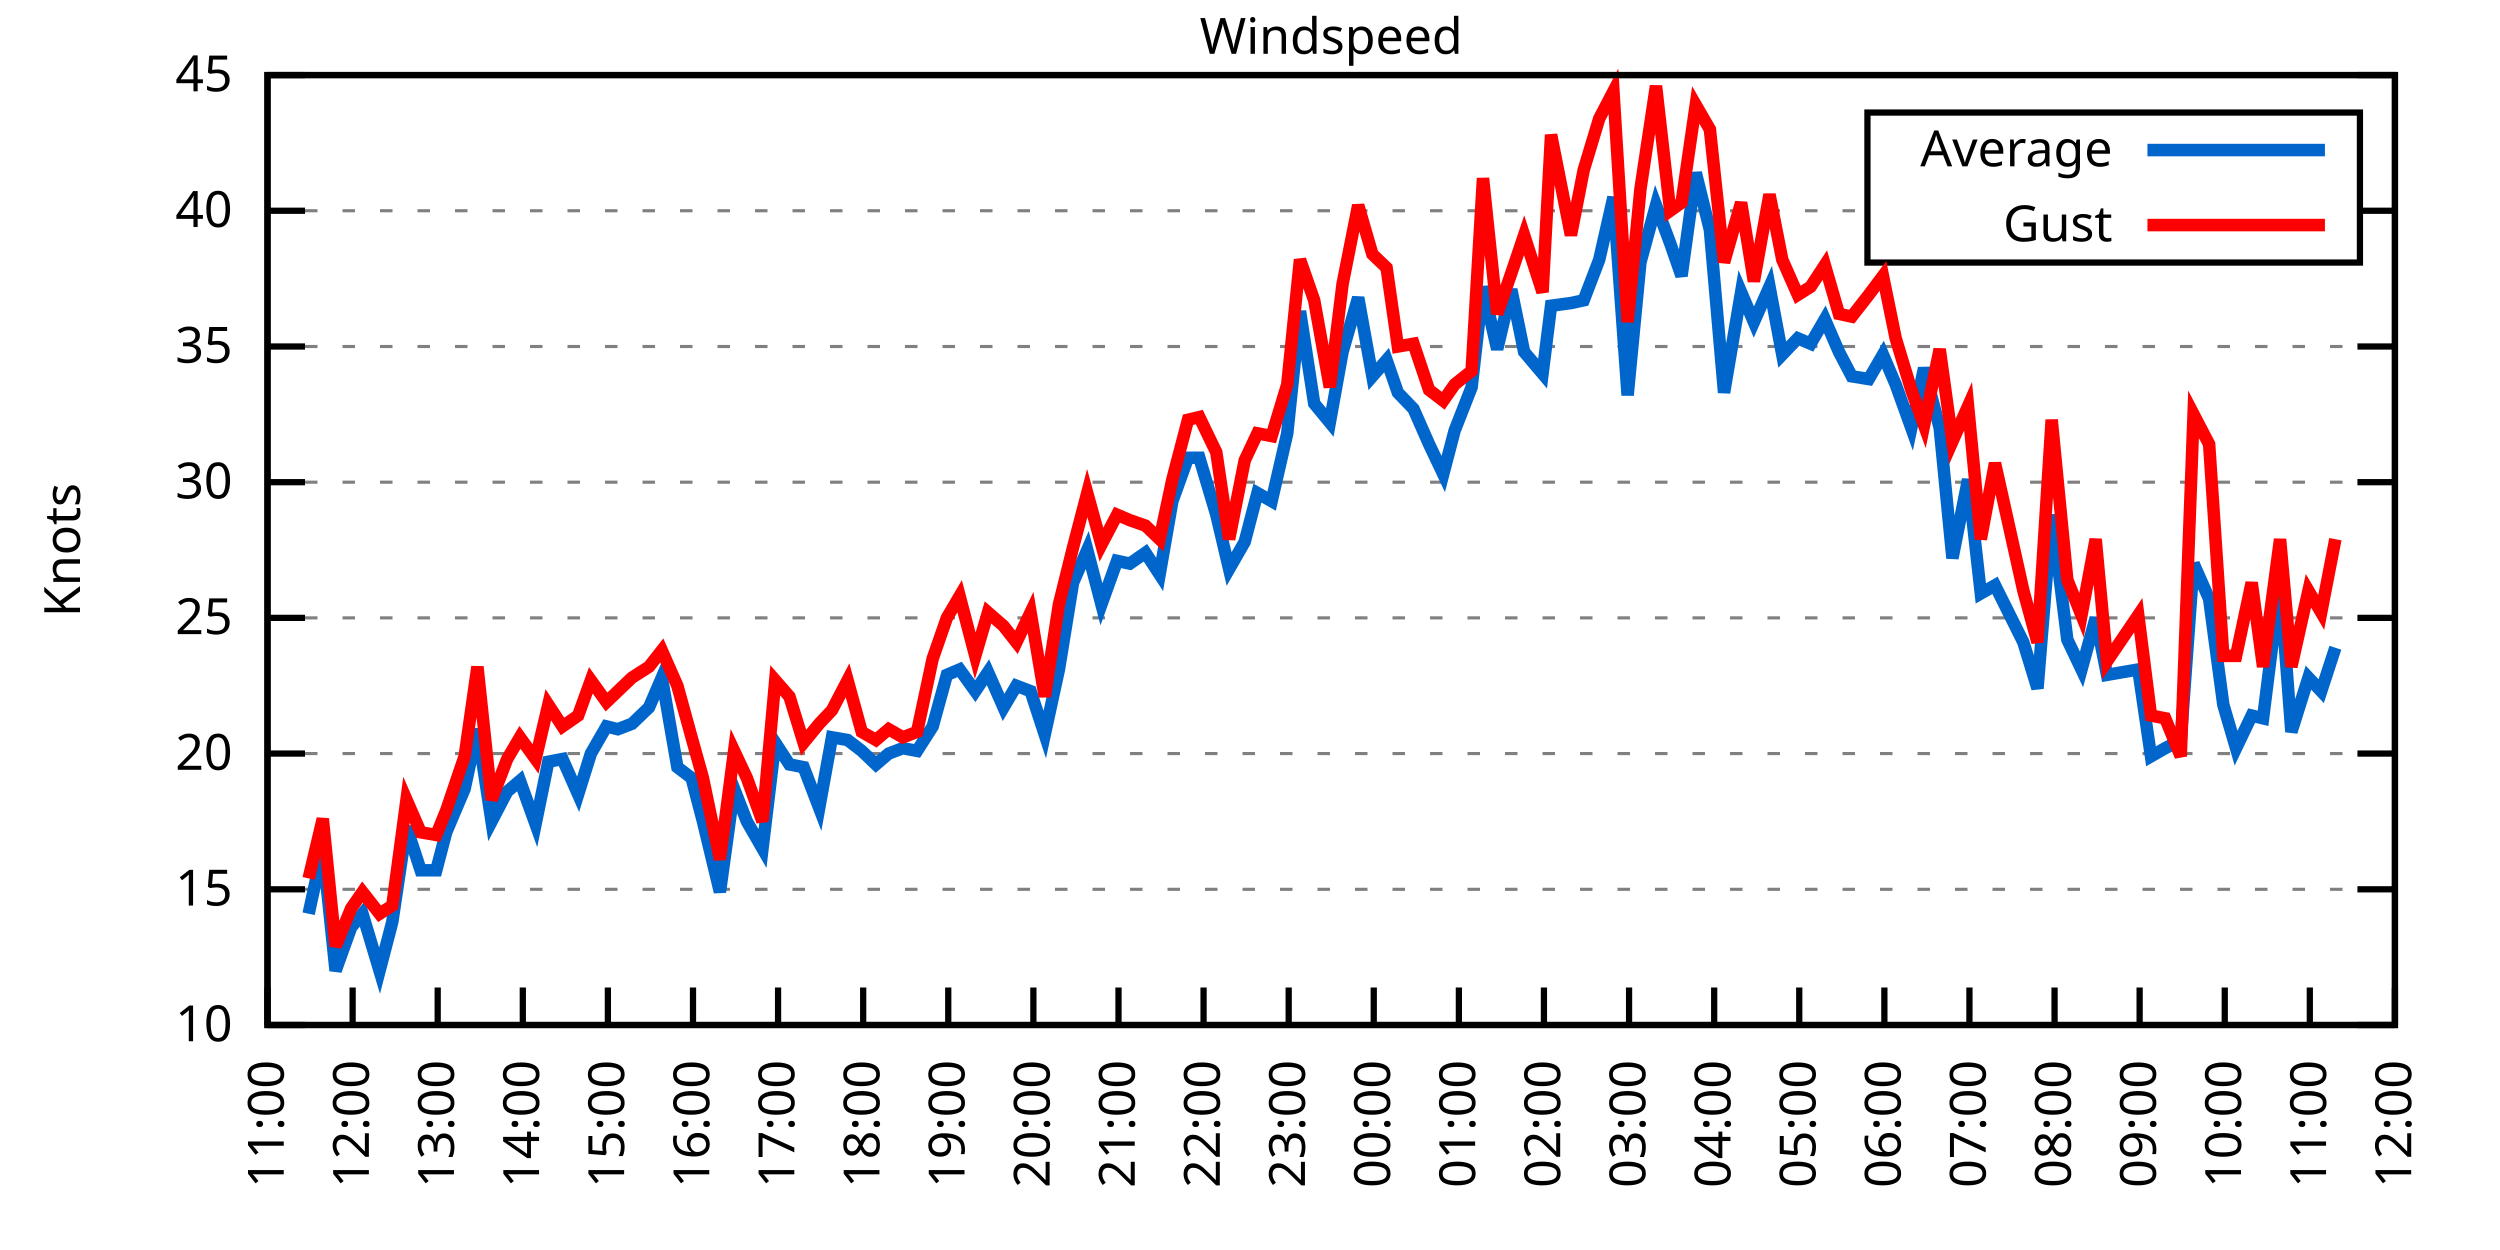
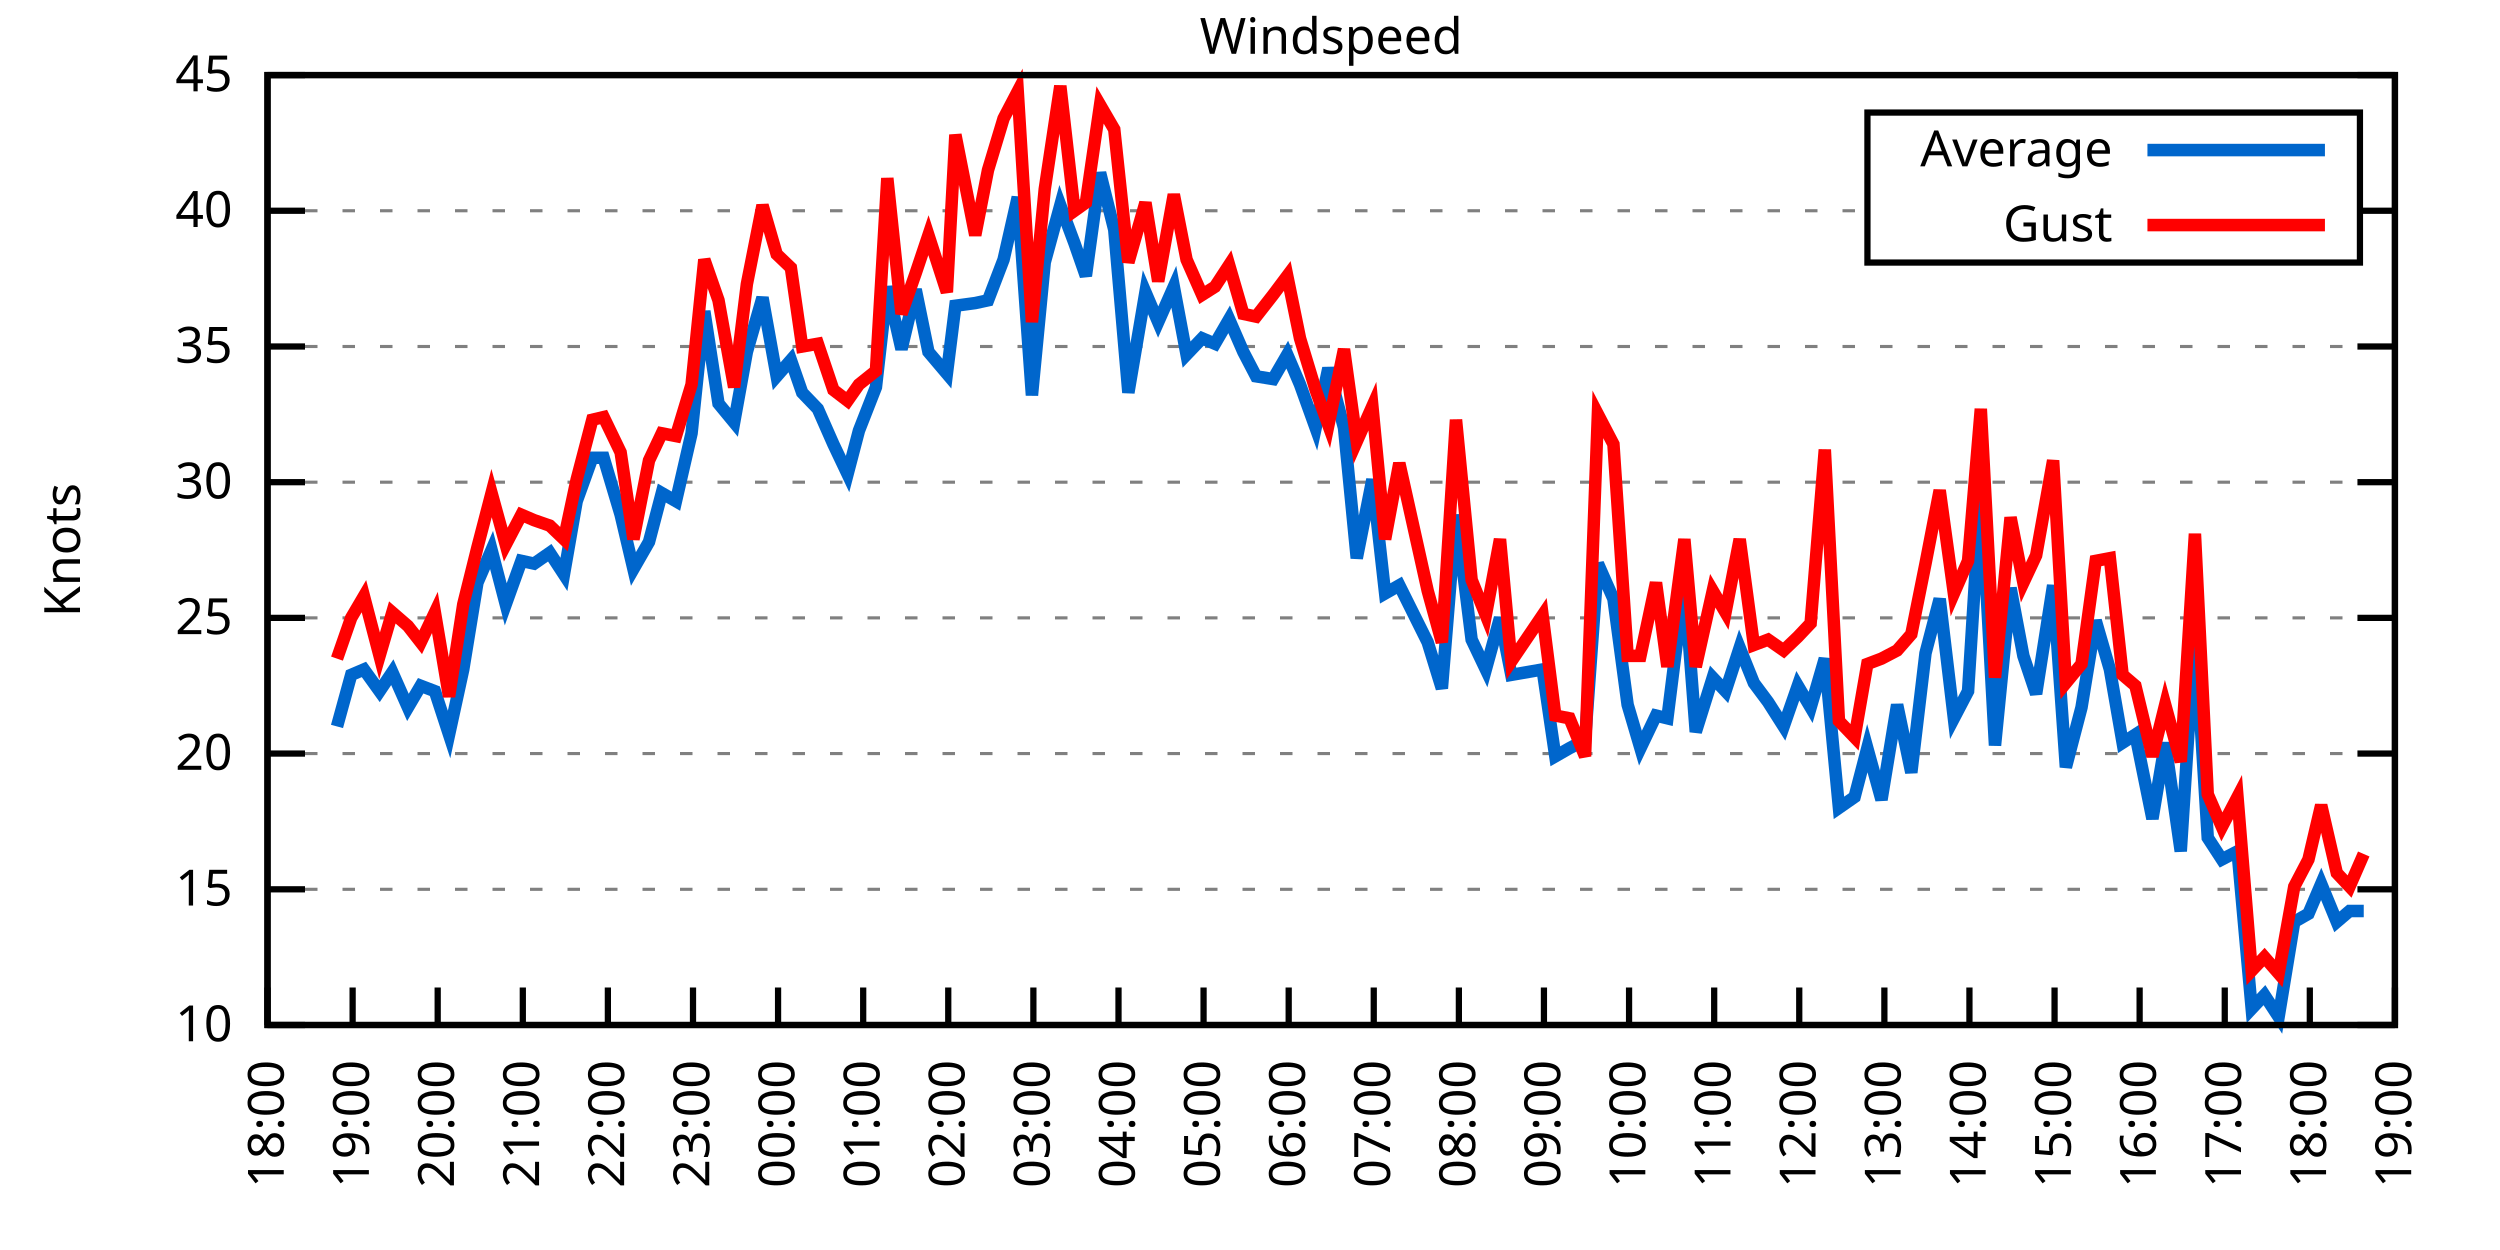
<svg xmlns="http://www.w3.org/2000/svg" xmlns:xlink="http://www.w3.org/1999/xlink" width="400" height="200" viewBox="0 0 400 200">
  <g id="gnuplot_canvas">
    <rect x="0" y="0" width="400" height="200" fill="none" />
    <defs>
      <circle id="gpDot" r="0.5" stroke-width="0.5" stroke="currentColor" />
      <path id="gpPt0" stroke-width="0.333" stroke="currentColor" d="M-1,0 h2 M0,-1 v2" />
      <path id="gpPt1" stroke-width="0.333" stroke="currentColor" d="M-1,-1 L1,1 M1,-1 L-1,1" />
      <path id="gpPt2" stroke-width="0.333" stroke="currentColor" d="M-1,0 L1,0 M0,-1 L0,1 M-1,-1 L1,1 M-1,1 L1,-1" />
      <rect id="gpPt3" stroke-width="0.333" stroke="currentColor" x="-1" y="-1" width="2" height="2" />
      <rect id="gpPt4" stroke-width="0.333" stroke="currentColor" fill="currentColor" x="-1" y="-1" width="2" height="2" />
      <circle id="gpPt5" stroke-width="0.333" stroke="currentColor" cx="0" cy="0" r="1" />
      <use xlink:href="#gpPt5" id="gpPt6" fill="currentColor" stroke="none" />
      <path id="gpPt7" stroke-width="0.333" stroke="currentColor" d="M0,-1.33 L-1.33,0.67 L1.33,0.67 z" />
      <use xlink:href="#gpPt7" id="gpPt8" fill="currentColor" stroke="none" />
      <use xlink:href="#gpPt7" id="gpPt9" stroke="currentColor" transform="rotate(180)" />
      <use xlink:href="#gpPt9" id="gpPt10" fill="currentColor" stroke="none" />
      <use xlink:href="#gpPt3" id="gpPt11" stroke="currentColor" transform="rotate(45)" />
      <use xlink:href="#gpPt11" id="gpPt12" fill="currentColor" stroke="none" />
      <path id="gpPt13" stroke-width="0.333" stroke="currentColor" d="M0,1.330 L1.265,0.411 L0.782,-1.067 L-0.782,-1.076 L-1.265,0.411 z" />
      <use xlink:href="#gpPt13" id="gpPt14" fill="currentColor" stroke="none" />
      <filter id="textbox" filterUnits="objectBoundingBox" x="0" y="0" height="1" width="1">
        <feFlood flood-color="white" flood-opacity="1" result="bgnd" />
        <feComposite in="SourceGraphic" in2="bgnd" operator="atop" />
      </filter>
      <filter id="greybox" filterUnits="objectBoundingBox" x="0" y="0" height="1" width="1">
        <feFlood flood-color="lightgrey" flood-opacity="1" result="grey" />
        <feComposite in="SourceGraphic" in2="grey" operator="atop" />
      </filter>
    </defs>
    <g fill="none" color="white" stroke="currentColor" stroke-width="1.00" stroke-linecap="butt" stroke-linejoin="miter">
</g>
    <g fill="none" color="black" stroke="currentColor" stroke-width="1.00" stroke-linecap="butt" stroke-linejoin="miter">
      <g stroke="none" shape-rendering="crispEdges">
        <polygon fill="rgb(255, 255, 255)" points="42.80,164.00 383.18,164.00 383.18,12.02 42.80,12.02 " />
      </g>
    </g>
    <g fill="none" color="black" stroke="currentColor" stroke-width="1.00" stroke-linecap="butt" stroke-linejoin="miter">
</g>
    <g fill="none" color="black" stroke="black" stroke-width="0.50" stroke-linecap="butt" stroke-linejoin="miter">
</g>
    <g fill="none" color="gray" stroke="currentColor" stroke-width="0.50" stroke-linecap="butt" stroke-linejoin="miter">
      <path stroke="gray" stroke-dasharray="2,4" class="gridline" d="M42.80,164.00 L383.19,164.00  " />
    </g>
    <g fill="none" color="gray" stroke="gray" stroke-width="1.00" stroke-linecap="butt" stroke-linejoin="miter">
</g>
    <g fill="none" color="black" stroke="currentColor" stroke-width="1.00" stroke-linecap="butt" stroke-linejoin="miter">
      <path stroke="black" d="M42.80,164.00 L48.80,164.00 M383.19,164.00 L377.19,164.00  " />
      <g transform="translate(37.20,166.60)" stroke="none" fill="black" font-family="Sans" font-size="8.00" text-anchor="end">
        <text>
          <tspan font-family="Sans"> 10</tspan>
        </text>
      </g>
    </g>
    <g fill="none" color="black" stroke="currentColor" stroke-width="1.00" stroke-linecap="butt" stroke-linejoin="miter">
</g>
    <g fill="none" color="black" stroke="black" stroke-width="0.50" stroke-linecap="butt" stroke-linejoin="miter">
</g>
    <g fill="none" color="gray" stroke="currentColor" stroke-width="0.50" stroke-linecap="butt" stroke-linejoin="miter">
      <path stroke="gray" stroke-dasharray="2,4" class="gridline" d="M42.80,142.29 L383.19,142.29  " />
    </g>
    <g fill="none" color="gray" stroke="gray" stroke-width="1.00" stroke-linecap="butt" stroke-linejoin="miter">
</g>
    <g fill="none" color="black" stroke="currentColor" stroke-width="1.00" stroke-linecap="butt" stroke-linejoin="miter">
      <path stroke="black" d="M42.80,142.29 L48.80,142.29 M383.19,142.29 L377.19,142.29  " />
      <g transform="translate(37.20,144.89)" stroke="none" fill="black" font-family="Sans" font-size="8.00" text-anchor="end">
        <text>
          <tspan font-family="Sans"> 15</tspan>
        </text>
      </g>
    </g>
    <g fill="none" color="black" stroke="currentColor" stroke-width="1.00" stroke-linecap="butt" stroke-linejoin="miter">
</g>
    <g fill="none" color="black" stroke="black" stroke-width="0.50" stroke-linecap="butt" stroke-linejoin="miter">
</g>
    <g fill="none" color="gray" stroke="currentColor" stroke-width="0.50" stroke-linecap="butt" stroke-linejoin="miter">
      <path stroke="gray" stroke-dasharray="2,4" class="gridline" d="M42.80,120.57 L383.19,120.57  " />
    </g>
    <g fill="none" color="gray" stroke="gray" stroke-width="1.00" stroke-linecap="butt" stroke-linejoin="miter">
</g>
    <g fill="none" color="black" stroke="currentColor" stroke-width="1.00" stroke-linecap="butt" stroke-linejoin="miter">
      <path stroke="black" d="M42.80,120.57 L48.80,120.57 M383.19,120.57 L377.19,120.57  " />
      <g transform="translate(37.20,123.17)" stroke="none" fill="black" font-family="Sans" font-size="8.00" text-anchor="end">
        <text>
          <tspan font-family="Sans"> 20</tspan>
        </text>
      </g>
    </g>
    <g fill="none" color="black" stroke="currentColor" stroke-width="1.00" stroke-linecap="butt" stroke-linejoin="miter">
</g>
    <g fill="none" color="black" stroke="black" stroke-width="0.50" stroke-linecap="butt" stroke-linejoin="miter">
</g>
    <g fill="none" color="gray" stroke="currentColor" stroke-width="0.50" stroke-linecap="butt" stroke-linejoin="miter">
      <path stroke="gray" stroke-dasharray="2,4" class="gridline" d="M42.80,98.86 L383.19,98.86  " />
    </g>
    <g fill="none" color="gray" stroke="gray" stroke-width="1.00" stroke-linecap="butt" stroke-linejoin="miter">
</g>
    <g fill="none" color="black" stroke="currentColor" stroke-width="1.00" stroke-linecap="butt" stroke-linejoin="miter">
      <path stroke="black" d="M42.80,98.86 L48.80,98.86 M383.19,98.86 L377.19,98.86  " />
      <g transform="translate(37.20,101.46)" stroke="none" fill="black" font-family="Sans" font-size="8.00" text-anchor="end">
        <text>
          <tspan font-family="Sans"> 25</tspan>
        </text>
      </g>
    </g>
    <g fill="none" color="black" stroke="currentColor" stroke-width="1.00" stroke-linecap="butt" stroke-linejoin="miter">
</g>
    <g fill="none" color="black" stroke="black" stroke-width="0.50" stroke-linecap="butt" stroke-linejoin="miter">
</g>
    <g fill="none" color="gray" stroke="currentColor" stroke-width="0.50" stroke-linecap="butt" stroke-linejoin="miter">
      <path stroke="gray" stroke-dasharray="2,4" class="gridline" d="M42.80,77.15 L383.19,77.15  " />
    </g>
    <g fill="none" color="gray" stroke="gray" stroke-width="1.00" stroke-linecap="butt" stroke-linejoin="miter">
</g>
    <g fill="none" color="black" stroke="currentColor" stroke-width="1.00" stroke-linecap="butt" stroke-linejoin="miter">
      <path stroke="black" d="M42.80,77.15 L48.80,77.15 M383.19,77.15 L377.19,77.15  " />
      <g transform="translate(37.20,79.75)" stroke="none" fill="black" font-family="Sans" font-size="8.00" text-anchor="end">
        <text>
          <tspan font-family="Sans"> 30</tspan>
        </text>
      </g>
    </g>
    <g fill="none" color="black" stroke="currentColor" stroke-width="1.00" stroke-linecap="butt" stroke-linejoin="miter">
</g>
    <g fill="none" color="black" stroke="black" stroke-width="0.50" stroke-linecap="butt" stroke-linejoin="miter">
</g>
    <g fill="none" color="gray" stroke="currentColor" stroke-width="0.50" stroke-linecap="butt" stroke-linejoin="miter">
      <path stroke="gray" stroke-dasharray="2,4" class="gridline" d="M42.80,55.44 L383.19,55.44  " />
    </g>
    <g fill="none" color="gray" stroke="gray" stroke-width="1.00" stroke-linecap="butt" stroke-linejoin="miter">
</g>
    <g fill="none" color="black" stroke="currentColor" stroke-width="1.00" stroke-linecap="butt" stroke-linejoin="miter">
      <path stroke="black" d="M42.80,55.44 L48.80,55.44 M383.19,55.44 L377.19,55.44  " />
      <g transform="translate(37.20,58.04)" stroke="none" fill="black" font-family="Sans" font-size="8.00" text-anchor="end">
        <text>
          <tspan font-family="Sans"> 35</tspan>
        </text>
      </g>
    </g>
    <g fill="none" color="black" stroke="currentColor" stroke-width="1.00" stroke-linecap="butt" stroke-linejoin="miter">
</g>
    <g fill="none" color="black" stroke="black" stroke-width="0.50" stroke-linecap="butt" stroke-linejoin="miter">
</g>
    <g fill="none" color="gray" stroke="currentColor" stroke-width="0.50" stroke-linecap="butt" stroke-linejoin="miter">
      <path stroke="gray" stroke-dasharray="2,4" class="gridline" d="M42.80,33.72 L298.79,33.72 M377.59,33.72 L383.19,33.72  " />
    </g>
    <g fill="none" color="gray" stroke="gray" stroke-width="1.00" stroke-linecap="butt" stroke-linejoin="miter">
</g>
    <g fill="none" color="black" stroke="currentColor" stroke-width="1.00" stroke-linecap="butt" stroke-linejoin="miter">
      <path stroke="black" d="M42.80,33.72 L48.80,33.72 M383.19,33.72 L377.19,33.72  " />
      <g transform="translate(37.20,36.32)" stroke="none" fill="black" font-family="Sans" font-size="8.00" text-anchor="end">
        <text>
          <tspan font-family="Sans"> 40</tspan>
        </text>
      </g>
    </g>
    <g fill="none" color="black" stroke="currentColor" stroke-width="1.00" stroke-linecap="butt" stroke-linejoin="miter">
</g>
    <g fill="none" color="black" stroke="black" stroke-width="0.50" stroke-linecap="butt" stroke-linejoin="miter">
</g>
    <g fill="none" color="gray" stroke="currentColor" stroke-width="0.50" stroke-linecap="butt" stroke-linejoin="miter">
      <path stroke="gray" stroke-dasharray="2,4" class="gridline" d="M42.80,12.01 L383.19,12.01  " />
    </g>
    <g fill="none" color="gray" stroke="gray" stroke-width="1.00" stroke-linecap="butt" stroke-linejoin="miter">
</g>
    <g fill="none" color="black" stroke="currentColor" stroke-width="1.00" stroke-linecap="butt" stroke-linejoin="miter">
      <path stroke="black" d="M42.80,12.01 L48.80,12.01 M383.19,12.01 L377.19,12.01  " />
      <g transform="translate(37.20,14.61)" stroke="none" fill="black" font-family="Sans" font-size="8.00" text-anchor="end">
        <text>
          <tspan font-family="Sans"> 45</tspan>
        </text>
      </g>
    </g>
    <g fill="none" color="black" stroke="currentColor" stroke-width="1.00" stroke-linecap="butt" stroke-linejoin="miter">
      <path stroke="black" d="M42.80,164.00 L42.80,158.00  " />
      <g transform="translate(45.40,169.60) rotate(270.00)" stroke="none" fill="black" font-family="Sans" font-size="8.00" text-anchor="end">
        <text>
-           <tspan font-family="Sans">11:00</tspan>
+           <tspan font-family="Sans">18:00</tspan>
        </text>
      </g>
    </g>
    <g fill="none" color="black" stroke="currentColor" stroke-width="1.00" stroke-linecap="butt" stroke-linejoin="miter">
      <path stroke="black" d="M56.42,164.00 L56.42,158.00  " />
      <g transform="translate(59.02,169.60) rotate(270.00)" stroke="none" fill="black" font-family="Sans" font-size="8.00" text-anchor="end">
        <text>
-           <tspan font-family="Sans">12:00</tspan>
+           <tspan font-family="Sans">19:00</tspan>
        </text>
      </g>
    </g>
    <g fill="none" color="black" stroke="currentColor" stroke-width="1.00" stroke-linecap="butt" stroke-linejoin="miter">
      <path stroke="black" d="M70.03,164.00 L70.03,158.00  " />
      <g transform="translate(72.63,169.60) rotate(270.00)" stroke="none" fill="black" font-family="Sans" font-size="8.00" text-anchor="end">
        <text>
-           <tspan font-family="Sans">13:00</tspan>
+           <tspan font-family="Sans">20:00</tspan>
        </text>
      </g>
    </g>
    <g fill="none" color="black" stroke="currentColor" stroke-width="1.00" stroke-linecap="butt" stroke-linejoin="miter">
      <path stroke="black" d="M83.65,164.00 L83.65,158.00  " />
      <g transform="translate(86.25,169.60) rotate(270.00)" stroke="none" fill="black" font-family="Sans" font-size="8.00" text-anchor="end">
        <text>
-           <tspan font-family="Sans">14:00</tspan>
+           <tspan font-family="Sans">21:00</tspan>
        </text>
      </g>
    </g>
    <g fill="none" color="black" stroke="currentColor" stroke-width="1.00" stroke-linecap="butt" stroke-linejoin="miter">
      <path stroke="black" d="M97.26,164.00 L97.26,158.00  " />
      <g transform="translate(99.86,169.60) rotate(270.00)" stroke="none" fill="black" font-family="Sans" font-size="8.00" text-anchor="end">
        <text>
-           <tspan font-family="Sans">15:00</tspan>
+           <tspan font-family="Sans">22:00</tspan>
        </text>
      </g>
    </g>
    <g fill="none" color="black" stroke="currentColor" stroke-width="1.00" stroke-linecap="butt" stroke-linejoin="miter">
      <path stroke="black" d="M110.88,164.00 L110.88,158.00  " />
      <g transform="translate(113.48,169.60) rotate(270.00)" stroke="none" fill="black" font-family="Sans" font-size="8.00" text-anchor="end">
        <text>
-           <tspan font-family="Sans">16:00</tspan>
+           <tspan font-family="Sans">23:00</tspan>
        </text>
      </g>
    </g>
    <g fill="none" color="black" stroke="currentColor" stroke-width="1.00" stroke-linecap="butt" stroke-linejoin="miter">
      <path stroke="black" d="M124.49,164.00 L124.49,158.00  " />
      <g transform="translate(127.09,169.60) rotate(270.00)" stroke="none" fill="black" font-family="Sans" font-size="8.00" text-anchor="end">
        <text>
-           <tspan font-family="Sans">17:00</tspan>
+           <tspan font-family="Sans">00:00</tspan>
        </text>
      </g>
    </g>
    <g fill="none" color="black" stroke="currentColor" stroke-width="1.00" stroke-linecap="butt" stroke-linejoin="miter">
      <path stroke="black" d="M138.11,164.00 L138.11,158.00  " />
      <g transform="translate(140.71,169.60) rotate(270.00)" stroke="none" fill="black" font-family="Sans" font-size="8.00" text-anchor="end">
        <text>
-           <tspan font-family="Sans">18:00</tspan>
+           <tspan font-family="Sans">01:00</tspan>
        </text>
      </g>
    </g>
    <g fill="none" color="black" stroke="currentColor" stroke-width="1.00" stroke-linecap="butt" stroke-linejoin="miter">
      <path stroke="black" d="M151.72,164.00 L151.72,158.00  " />
      <g transform="translate(154.32,169.60) rotate(270.00)" stroke="none" fill="black" font-family="Sans" font-size="8.00" text-anchor="end">
        <text>
-           <tspan font-family="Sans">19:00</tspan>
+           <tspan font-family="Sans">02:00</tspan>
        </text>
      </g>
    </g>
    <g fill="none" color="black" stroke="currentColor" stroke-width="1.00" stroke-linecap="butt" stroke-linejoin="miter">
      <path stroke="black" d="M165.34,164.00 L165.34,158.00  " />
      <g transform="translate(167.94,169.60) rotate(270.00)" stroke="none" fill="black" font-family="Sans" font-size="8.00" text-anchor="end">
        <text>
-           <tspan font-family="Sans">20:00</tspan>
+           <tspan font-family="Sans">03:00</tspan>
        </text>
      </g>
    </g>
    <g fill="none" color="black" stroke="currentColor" stroke-width="1.00" stroke-linecap="butt" stroke-linejoin="miter">
      <path stroke="black" d="M178.96,164.00 L178.96,158.00  " />
      <g transform="translate(181.56,169.60) rotate(270.00)" stroke="none" fill="black" font-family="Sans" font-size="8.00" text-anchor="end">
        <text>
-           <tspan font-family="Sans">21:00</tspan>
+           <tspan font-family="Sans">04:00</tspan>
        </text>
      </g>
    </g>
    <g fill="none" color="black" stroke="currentColor" stroke-width="1.00" stroke-linecap="butt" stroke-linejoin="miter">
      <path stroke="black" d="M192.57,164.00 L192.57,158.00  " />
      <g transform="translate(195.17,169.60) rotate(270.00)" stroke="none" fill="black" font-family="Sans" font-size="8.00" text-anchor="end">
        <text>
-           <tspan font-family="Sans">22:00</tspan>
+           <tspan font-family="Sans">05:00</tspan>
        </text>
      </g>
    </g>
    <g fill="none" color="black" stroke="currentColor" stroke-width="1.00" stroke-linecap="butt" stroke-linejoin="miter">
      <path stroke="black" d="M206.19,164.00 L206.19,158.00  " />
      <g transform="translate(208.79,169.60) rotate(270.00)" stroke="none" fill="black" font-family="Sans" font-size="8.00" text-anchor="end">
        <text>
-           <tspan font-family="Sans">23:00</tspan>
+           <tspan font-family="Sans">06:00</tspan>
        </text>
      </g>
    </g>
    <g fill="none" color="black" stroke="currentColor" stroke-width="1.00" stroke-linecap="butt" stroke-linejoin="miter">
      <path stroke="black" d="M219.80,164.00 L219.80,158.00  " />
      <g transform="translate(222.40,169.60) rotate(270.00)" stroke="none" fill="black" font-family="Sans" font-size="8.00" text-anchor="end">
        <text>
-           <tspan font-family="Sans">00:00</tspan>
+           <tspan font-family="Sans">07:00</tspan>
        </text>
      </g>
    </g>
    <g fill="none" color="black" stroke="currentColor" stroke-width="1.00" stroke-linecap="butt" stroke-linejoin="miter">
      <path stroke="black" d="M233.42,164.00 L233.42,158.00  " />
      <g transform="translate(236.02,169.60) rotate(270.00)" stroke="none" fill="black" font-family="Sans" font-size="8.00" text-anchor="end">
        <text>
-           <tspan font-family="Sans">01:00</tspan>
+           <tspan font-family="Sans">08:00</tspan>
        </text>
      </g>
    </g>
    <g fill="none" color="black" stroke="currentColor" stroke-width="1.00" stroke-linecap="butt" stroke-linejoin="miter">
      <path stroke="black" d="M247.03,164.00 L247.03,158.00  " />
      <g transform="translate(249.63,169.60) rotate(270.00)" stroke="none" fill="black" font-family="Sans" font-size="8.00" text-anchor="end">
        <text>
-           <tspan font-family="Sans">02:00</tspan>
+           <tspan font-family="Sans">09:00</tspan>
        </text>
      </g>
    </g>
    <g fill="none" color="black" stroke="currentColor" stroke-width="1.00" stroke-linecap="butt" stroke-linejoin="miter">
      <path stroke="black" d="M260.65,164.00 L260.65,158.00  " />
      <g transform="translate(263.25,169.60) rotate(270.00)" stroke="none" fill="black" font-family="Sans" font-size="8.00" text-anchor="end">
        <text>
-           <tspan font-family="Sans">03:00</tspan>
+           <tspan font-family="Sans">10:00</tspan>
        </text>
      </g>
    </g>
    <g fill="none" color="black" stroke="currentColor" stroke-width="1.00" stroke-linecap="butt" stroke-linejoin="miter">
      <path stroke="black" d="M274.27,164.00 L274.27,158.00  " />
      <g transform="translate(276.87,169.60) rotate(270.00)" stroke="none" fill="black" font-family="Sans" font-size="8.00" text-anchor="end">
        <text>
-           <tspan font-family="Sans">04:00</tspan>
+           <tspan font-family="Sans">11:00</tspan>
        </text>
      </g>
    </g>
    <g fill="none" color="black" stroke="currentColor" stroke-width="1.00" stroke-linecap="butt" stroke-linejoin="miter">
      <path stroke="black" d="M287.88,164.00 L287.88,158.00  " />
      <g transform="translate(290.48,169.60) rotate(270.00)" stroke="none" fill="black" font-family="Sans" font-size="8.00" text-anchor="end">
        <text>
-           <tspan font-family="Sans">05:00</tspan>
+           <tspan font-family="Sans">12:00</tspan>
        </text>
      </g>
    </g>
    <g fill="none" color="black" stroke="currentColor" stroke-width="1.00" stroke-linecap="butt" stroke-linejoin="miter">
      <path stroke="black" d="M301.50,164.00 L301.50,158.00  " />
      <g transform="translate(304.10,169.60) rotate(270.00)" stroke="none" fill="black" font-family="Sans" font-size="8.00" text-anchor="end">
        <text>
-           <tspan font-family="Sans">06:00</tspan>
+           <tspan font-family="Sans">13:00</tspan>
        </text>
      </g>
    </g>
    <g fill="none" color="black" stroke="currentColor" stroke-width="1.00" stroke-linecap="butt" stroke-linejoin="miter">
      <path stroke="black" d="M315.11,164.00 L315.11,158.00  " />
      <g transform="translate(317.71,169.60) rotate(270.00)" stroke="none" fill="black" font-family="Sans" font-size="8.00" text-anchor="end">
        <text>
-           <tspan font-family="Sans">07:00</tspan>
+           <tspan font-family="Sans">14:00</tspan>
        </text>
      </g>
    </g>
    <g fill="none" color="black" stroke="currentColor" stroke-width="1.00" stroke-linecap="butt" stroke-linejoin="miter">
      <path stroke="black" d="M328.73,164.00 L328.73,158.00  " />
      <g transform="translate(331.33,169.60) rotate(270.00)" stroke="none" fill="black" font-family="Sans" font-size="8.00" text-anchor="end">
        <text>
-           <tspan font-family="Sans">08:00</tspan>
+           <tspan font-family="Sans">15:00</tspan>
        </text>
      </g>
    </g>
    <g fill="none" color="black" stroke="currentColor" stroke-width="1.00" stroke-linecap="butt" stroke-linejoin="miter">
      <path stroke="black" d="M342.34,164.00 L342.34,158.00  " />
      <g transform="translate(344.94,169.60) rotate(270.00)" stroke="none" fill="black" font-family="Sans" font-size="8.00" text-anchor="end">
        <text>
-           <tspan font-family="Sans">09:00</tspan>
+           <tspan font-family="Sans">16:00</tspan>
        </text>
      </g>
    </g>
    <g fill="none" color="black" stroke="currentColor" stroke-width="1.00" stroke-linecap="butt" stroke-linejoin="miter">
      <path stroke="black" d="M355.96,164.00 L355.96,158.00  " />
      <g transform="translate(358.56,169.60) rotate(270.00)" stroke="none" fill="black" font-family="Sans" font-size="8.00" text-anchor="end">
        <text>
-           <tspan font-family="Sans">10:00</tspan>
+           <tspan font-family="Sans">17:00</tspan>
        </text>
      </g>
    </g>
    <g fill="none" color="black" stroke="currentColor" stroke-width="1.00" stroke-linecap="butt" stroke-linejoin="miter">
      <path stroke="black" d="M369.57,164.00 L369.57,158.00  " />
      <g transform="translate(372.17,169.60) rotate(270.00)" stroke="none" fill="black" font-family="Sans" font-size="8.00" text-anchor="end">
        <text>
-           <tspan font-family="Sans">11:00</tspan>
+           <tspan font-family="Sans">18:00</tspan>
        </text>
      </g>
    </g>
    <g fill="none" color="black" stroke="currentColor" stroke-width="1.00" stroke-linecap="butt" stroke-linejoin="miter">
      <path stroke="black" d="M383.19,164.00 L383.19,158.00  " />
      <g transform="translate(385.79,169.60) rotate(270.00)" stroke="none" fill="black" font-family="Sans" font-size="8.00" text-anchor="end">
        <text>
-           <tspan font-family="Sans">12:00</tspan>
+           <tspan font-family="Sans">19:00</tspan>
        </text>
      </g>
    </g>
    <g fill="none" color="black" stroke="currentColor" stroke-width="1.00" stroke-linecap="butt" stroke-linejoin="miter">
</g>
    <g fill="none" color="black" stroke="currentColor" stroke-width="1.00" stroke-linecap="butt" stroke-linejoin="miter">
      <path stroke="black" d="M42.80,12.01 L42.80,164.00 L383.19,164.00 L383.19,12.01 L42.80,12.01 Z  " />
    </g>
    <g fill="none" color="black" stroke="currentColor" stroke-width="1.00" stroke-linecap="butt" stroke-linejoin="miter">
</g>
    <g fill="none" color="black" stroke="currentColor" stroke-width="1.00" stroke-linecap="butt" stroke-linejoin="miter">
      <path stroke="black" d="M298.79,42.01 L298.79,18.01 L377.59,18.01 L377.59,42.01 L298.79,42.01 Z  " />
    </g>
    <g id="Windspeed_plot_1">
      <g fill="none" color="white" stroke="black" stroke-width="2.00" stroke-linecap="butt" stroke-linejoin="miter">
</g>
      <g fill="none" color="black" stroke="currentColor" stroke-width="2.00" stroke-linecap="butt" stroke-linejoin="miter">
        <g transform="translate(337.99,26.61)" stroke="none" fill="black" font-family="Sans" font-size="8.00" text-anchor="end">
          <text>
            <tspan font-family="Sans">Average</tspan>
          </text>
        </g>
      </g>
      <g fill="none" color="black" stroke="currentColor" stroke-width="2.00" stroke-linecap="butt" stroke-linejoin="miter">
-         <path stroke="rgb(  0, 102, 204)" d="M343.59,24.01 L371.99,24.01 M49.38,146.20 L51.65,135.77 L53.69,155.31 L56.19,148.37 L58.00,146.20 L60.73,155.31   L62.77,147.50 L65.04,132.30 L67.31,139.25 L69.80,139.25 L71.39,133.17 L74.34,126.22 L76.39,116.67 L78.65,131.43   L81.15,126.65 L83.19,124.92 L85.69,131.86 L87.73,121.88 L90.00,121.44 L92.50,127.09 L94.54,120.57 L97.04,116.23   L98.85,116.67 L101.12,115.80 L103.84,113.19 L105.89,108.42 L108.38,122.75 L110.65,124.48 L112.47,131.43 L115.19,142.72   L117.46,126.22 L119.50,131.43 L122.00,135.77 L124.04,118.84 L126.31,122.31 L128.58,122.75 L131.07,129.26 L133.12,117.97   L135.61,118.40 L137.88,120.14 L140.15,122.31 L142.19,120.57 L144.46,119.71 L146.73,120.14 L149.23,116.23 L151.50,107.98   L153.54,107.11 L156.04,110.59 L158.08,107.55 L160.57,113.19 L162.62,109.72 L164.89,110.59 L167.16,117.53 L169.43,107.11   L171.69,93.22 L173.96,88.00 L176.23,96.69 L178.73,89.74 L180.77,90.18 L183.27,88.44 L185.54,91.91 L187.58,80.19   L190.08,73.24 L191.89,73.24 L194.61,82.36 L196.66,91.04 L199.15,86.70 L201.19,78.89 L203.46,80.19 L205.96,69.33   L208.00,49.79 L210.27,64.56 L212.77,67.59 L214.81,56.30 L217.31,47.62 L219.58,60.21 L221.85,57.61 L223.66,62.82   L226.16,65.42 L228.65,71.07 L230.92,75.85 L232.74,68.90 L235.46,61.95 L237.28,45.88 L239.55,55.87 L241.81,46.32   L243.86,56.30 L246.81,59.78 L248.17,48.92 L251.35,48.49 L253.39,48.05 L255.88,41.54 L258.15,31.55 L260.42,63.25   L262.47,41.97 L264.96,32.85 L267.23,38.93 L269.05,44.15 L271.32,27.64 L273.58,36.76 L275.85,62.82 L278.58,46.75   L280.62,51.53 L283.12,45.88 L285.16,56.74 L287.65,54.13 L289.70,55.00 L291.97,51.09 L294.23,56.30 L296.28,60.21   L299.00,60.65 L301.27,56.74 L303.31,61.52 L305.81,68.46 L307.85,58.91 L310.35,68.46 L312.39,89.31 L314.89,76.71   L316.93,94.95 L319.20,93.65 L323.74,102.77 L326.00,110.15 L328.27,82.36 L330.77,102.34 L333.04,107.11 L335.31,98.86   L337.12,107.98 L342.12,107.11 L344.16,121.01 L346.43,119.71 L348.92,118.40 L350.97,90.18 L353.46,95.82 L355.73,112.76   L357.77,119.71 L360.27,114.49 L362.09,114.93 L364.81,93.22 L366.62,117.10 L369.35,108.42 L371.39,110.59 L373.66,103.64    " />
+         <path stroke="rgb(  0, 102, 204)" d="M343.59,24.01 L371.99,24.01 M53.92,116.23 L56.19,107.98 L58.23,107.11 L60.73,110.59 L62.77,107.55 L65.27,113.19   L67.31,109.72 L69.58,110.59 L71.85,117.53 L74.12,107.11 L76.39,93.22 L78.65,88.00 L80.92,96.69 L83.42,89.74   L85.46,90.18 L87.96,88.44 L90.23,91.91 L92.27,80.19 L94.77,73.24 L96.58,73.24 L99.30,82.36 L101.35,91.04   L103.84,86.70 L105.89,78.89 L108.15,80.19 L110.65,69.33 L112.69,49.79 L114.96,64.56 L117.46,67.59 L119.50,56.30   L122.00,47.62 L124.27,60.21 L126.54,57.61 L128.35,62.82 L130.85,65.42 L133.34,71.07 L135.61,75.85 L137.43,68.90   L140.15,61.95 L141.97,45.88 L144.24,55.87 L146.51,46.32 L148.55,56.30 L151.50,59.78 L152.86,48.92 L156.04,48.49   L158.08,48.05 L160.57,41.54 L162.84,31.55 L165.11,63.25 L167.16,41.97 L169.65,32.85 L171.92,38.93 L173.74,44.15   L176.01,27.64 L178.28,36.76 L180.54,62.82 L183.27,46.75 L185.31,51.53 L187.81,45.88 L189.85,56.74 L192.34,54.13   L194.39,55.00 L196.66,51.09 L198.93,56.30 L200.97,60.21 L203.69,60.65 L205.96,56.74 L208.00,61.52 L210.50,68.46   L212.54,58.91 L215.04,68.46 L217.08,89.31 L219.58,76.71 L221.62,94.95 L223.89,93.65 L228.43,102.77 L230.70,110.15   L232.96,82.36 L235.46,102.34 L237.73,107.11 L240.00,98.86 L241.81,107.98 L246.81,107.11 L248.85,121.01 L251.12,119.71   L253.61,118.40 L255.66,90.18 L258.15,95.82 L260.42,112.76 L262.47,119.71 L264.96,114.49 L266.78,114.93 L269.50,93.22   L271.32,117.10 L274.04,108.42 L276.08,110.59 L278.35,103.64 L280.62,109.28 L282.89,112.32 L285.38,116.23 L287.65,109.72   L289.70,113.19 L291.97,105.38 L294.23,129.26 L296.73,127.52 L298.77,119.71 L301.04,127.96 L303.54,112.76 L305.81,123.61   L308.08,104.51 L310.35,95.82 L312.62,114.93 L314.89,110.59 L316.93,78.02 L319.20,119.27 L321.69,94.08 L323.74,104.94   L325.78,111.02 L328.50,93.65 L330.54,122.75 L333.04,113.19 L335.31,99.30 L337.58,107.11 L339.62,118.84 L341.66,117.53   L344.39,131.00 L346.43,118.84 L348.92,136.21 L351.19,101.03 L353.24,134.04 L355.50,137.51 L358.00,136.21 L360.27,161.39   L362.31,159.22 L364.58,162.70 L367.08,147.50 L369.35,146.20 L371.39,141.42 L373.89,147.50 L375.93,145.76 L378.20,145.76    " />
      </g>
    </g>
    <g id="Windspeed_plot_2">
      <g fill="none" color="black" stroke="currentColor" stroke-width="2.00" stroke-linecap="butt" stroke-linejoin="miter">
        <g transform="translate(337.99,38.61)" stroke="none" fill="black" font-family="Sans" font-size="8.00" text-anchor="end">
          <text>
            <tspan font-family="Sans">Gust</tspan>
          </text>
        </g>
      </g>
      <g fill="none" color="black" stroke="currentColor" stroke-width="2.00" stroke-linecap="butt" stroke-linejoin="miter">
-         <path stroke="rgb(255,   0,   0)" d="M343.59,36.01 L371.99,36.01 M49.38,140.55 L51.65,131.00 L53.69,151.41 L56.19,145.33 L58.00,142.72 L60.73,146.20   L62.77,144.89 L65.04,127.96 L67.31,133.17 L69.80,133.60 L71.39,129.69 L74.34,121.01 L76.39,106.68 L78.65,127.96   L81.15,121.44 L83.19,117.97 L85.69,121.44 L87.73,112.76 L90.00,116.23 L92.50,114.49 L94.54,108.85 L97.04,112.32   L98.85,110.59 L101.12,108.42 L103.84,106.68 L105.89,104.07 L108.38,109.72 L110.65,117.97 L112.47,124.48 L115.19,137.51   L117.46,120.14 L119.50,124.48 L122.00,131.43 L124.04,108.85 L126.31,111.45 L128.58,118.84 L131.07,115.80 L133.12,113.63   L135.61,108.85 L137.88,117.10 L140.15,118.40 L142.19,116.67 L144.46,117.97 L146.73,117.10 L149.23,105.38 L151.50,98.86   L153.54,95.39 L156.04,104.94 L158.08,97.99 L160.57,100.16 L162.62,102.77 L164.89,97.99 L167.16,111.45 L169.43,96.69   L171.69,87.57 L173.96,78.89 L176.23,87.14 L178.73,82.36 L180.77,83.23 L183.27,84.10 L185.54,86.27 L187.58,76.71   L190.08,67.16 L191.89,66.73 L194.61,72.37 L196.66,86.27 L199.15,73.67 L201.19,69.33 L203.46,69.77 L205.96,61.52   L208.00,41.54 L210.27,48.05 L212.77,61.95 L214.81,45.45 L217.31,32.85 L219.58,40.67 L221.85,42.84 L223.66,55.44   L226.16,55.00 L228.65,62.38 L230.92,64.12 L232.74,61.52 L235.46,59.34 L237.28,28.51 L239.55,50.22 L241.81,43.71   L243.86,37.63 L246.81,46.75 L248.17,21.56 L251.35,37.63 L253.39,27.21 L255.88,18.96 L258.15,14.62 L260.42,51.53   L262.47,30.25 L264.96,13.75 L267.23,33.72 L269.05,32.42 L271.32,16.79 L273.58,20.70 L275.85,41.97 L278.58,32.42   L280.62,45.01 L283.12,31.12 L285.16,41.54 L287.65,47.18 L289.70,45.88 L291.97,42.41 L294.23,50.22 L296.28,50.66   L299.00,47.18 L301.27,44.15 L303.31,54.13 L305.81,62.38 L307.85,68.03 L310.35,55.87 L312.39,70.63 L314.89,64.99   L316.93,86.27 L319.20,74.11 L323.74,94.52 L326.00,102.77 L328.27,67.16 L330.77,92.78 L333.04,98.43 L335.31,86.27   L337.12,105.81 L342.12,98.43 L344.16,114.49 L346.43,114.93 L348.92,121.01 L350.97,66.29 L353.46,71.07 L355.73,104.94   L357.77,104.94 L360.27,93.22 L362.09,106.68 L364.81,86.27 L366.62,106.68 L369.35,94.52 L371.39,97.99 L373.66,86.27    " />
+         <path stroke="rgb(255,   0,   0)" d="M343.59,36.01 L371.99,36.01 M53.92,105.38 L56.19,98.86 L58.23,95.39 L60.73,104.94 L62.77,97.99 L65.27,100.16   L67.31,102.77 L69.58,97.99 L71.85,111.45 L74.12,96.69 L76.39,87.57 L78.65,78.89 L80.92,87.14 L83.42,82.36   L85.46,83.23 L87.96,84.10 L90.23,86.27 L92.27,76.71 L94.77,67.16 L96.58,66.73 L99.30,72.37 L101.35,86.27   L103.84,73.67 L105.89,69.33 L108.15,69.77 L110.65,61.52 L112.69,41.54 L114.96,48.05 L117.46,61.95 L119.50,45.45   L122.00,32.85 L124.27,40.67 L126.54,42.84 L128.35,55.44 L130.85,55.00 L133.34,62.38 L135.61,64.12 L137.43,61.52   L140.15,59.34 L141.97,28.51 L144.24,50.22 L146.51,43.71 L148.55,37.63 L151.50,46.75 L152.86,21.56 L156.04,37.63   L158.08,27.21 L160.57,18.96 L162.84,14.62 L165.11,51.53 L167.16,30.25 L169.65,13.75 L171.92,33.72 L173.74,32.42   L176.01,16.79 L178.28,20.70 L180.54,41.97 L183.27,32.42 L185.31,45.01 L187.81,31.12 L189.85,41.54 L192.34,47.18   L194.39,45.88 L196.66,42.41 L198.93,50.22 L200.97,50.66 L203.69,47.18 L205.96,44.15 L208.00,54.13 L210.50,62.38   L212.54,68.03 L215.04,55.87 L217.08,70.63 L219.58,64.99 L221.62,86.27 L223.89,74.11 L228.43,94.52 L230.70,102.77   L232.96,67.16 L235.46,92.78 L237.73,98.43 L240.00,86.27 L241.81,105.81 L246.81,98.43 L248.85,114.49 L251.12,114.93   L253.61,121.01 L255.66,66.29 L258.15,71.07 L260.42,104.94 L262.47,104.94 L264.96,93.22 L266.78,106.68 L269.50,86.27   L271.32,106.68 L274.04,94.52 L276.08,97.99 L278.35,86.27 L280.62,103.20 L282.89,102.34 L285.38,104.07 L287.65,101.90   L289.70,99.73 L291.97,71.94 L294.23,115.36 L296.73,117.97 L298.77,106.24 L301.04,105.38 L303.54,104.07 L305.81,101.47   L308.08,90.18 L310.35,78.45 L312.62,94.95 L314.89,89.74 L316.93,65.42 L319.20,108.42 L321.69,82.79 L323.74,93.22   L325.78,88.87 L328.50,73.67 L330.54,109.28 L333.04,106.24 L335.31,89.74 L337.58,89.31 L339.62,107.98 L341.66,109.72   L344.39,121.01 L346.43,112.76 L348.92,121.88 L351.19,85.40 L353.24,127.09 L355.50,132.30 L358.00,127.52 L360.27,155.31   L362.31,153.14 L364.58,155.75 L367.08,141.85 L369.35,137.51 L371.39,128.83 L373.89,139.68 L375.93,141.85 L378.20,136.64    " />
      </g>
    </g>
    <g fill="none" color="black" stroke="currentColor" stroke-width="2.00" stroke-linecap="butt" stroke-linejoin="miter">
</g>
    <g fill="none" color="black" stroke="black" stroke-width="1.00" stroke-linecap="butt" stroke-linejoin="miter">
</g>
    <g fill="none" color="black" stroke="currentColor" stroke-width="1.00" stroke-linecap="butt" stroke-linejoin="miter">
      <path stroke="black" d="M42.80,12.01 L42.80,164.00 L383.19,164.00 L383.19,12.01 L42.80,12.01 Z  " />
      <g transform="translate(12.80,88.01) rotate(270.00)" stroke="none" fill="black" font-family="Sans" font-size="8.00" text-anchor="middle">
        <text>
          <tspan font-family="Sans">Knots</tspan>
        </text>
      </g>
    </g>
    <g fill="none" color="black" stroke="currentColor" stroke-width="1.00" stroke-linecap="butt" stroke-linejoin="miter">
</g>
    <g fill="none" color="black" stroke="currentColor" stroke-width="1.00" stroke-linecap="butt" stroke-linejoin="miter">
      <g transform="translate(212.99,8.61)" stroke="none" fill="black" font-family="Sans" font-size="8.00" text-anchor="middle">
        <text>
          <tspan font-family="Sans">Windspeed</tspan>
        </text>
      </g>
    </g>
    <g fill="none" color="black" stroke="currentColor" stroke-width="1.00" stroke-linecap="butt" stroke-linejoin="miter">
</g>
  </g>
</svg>
